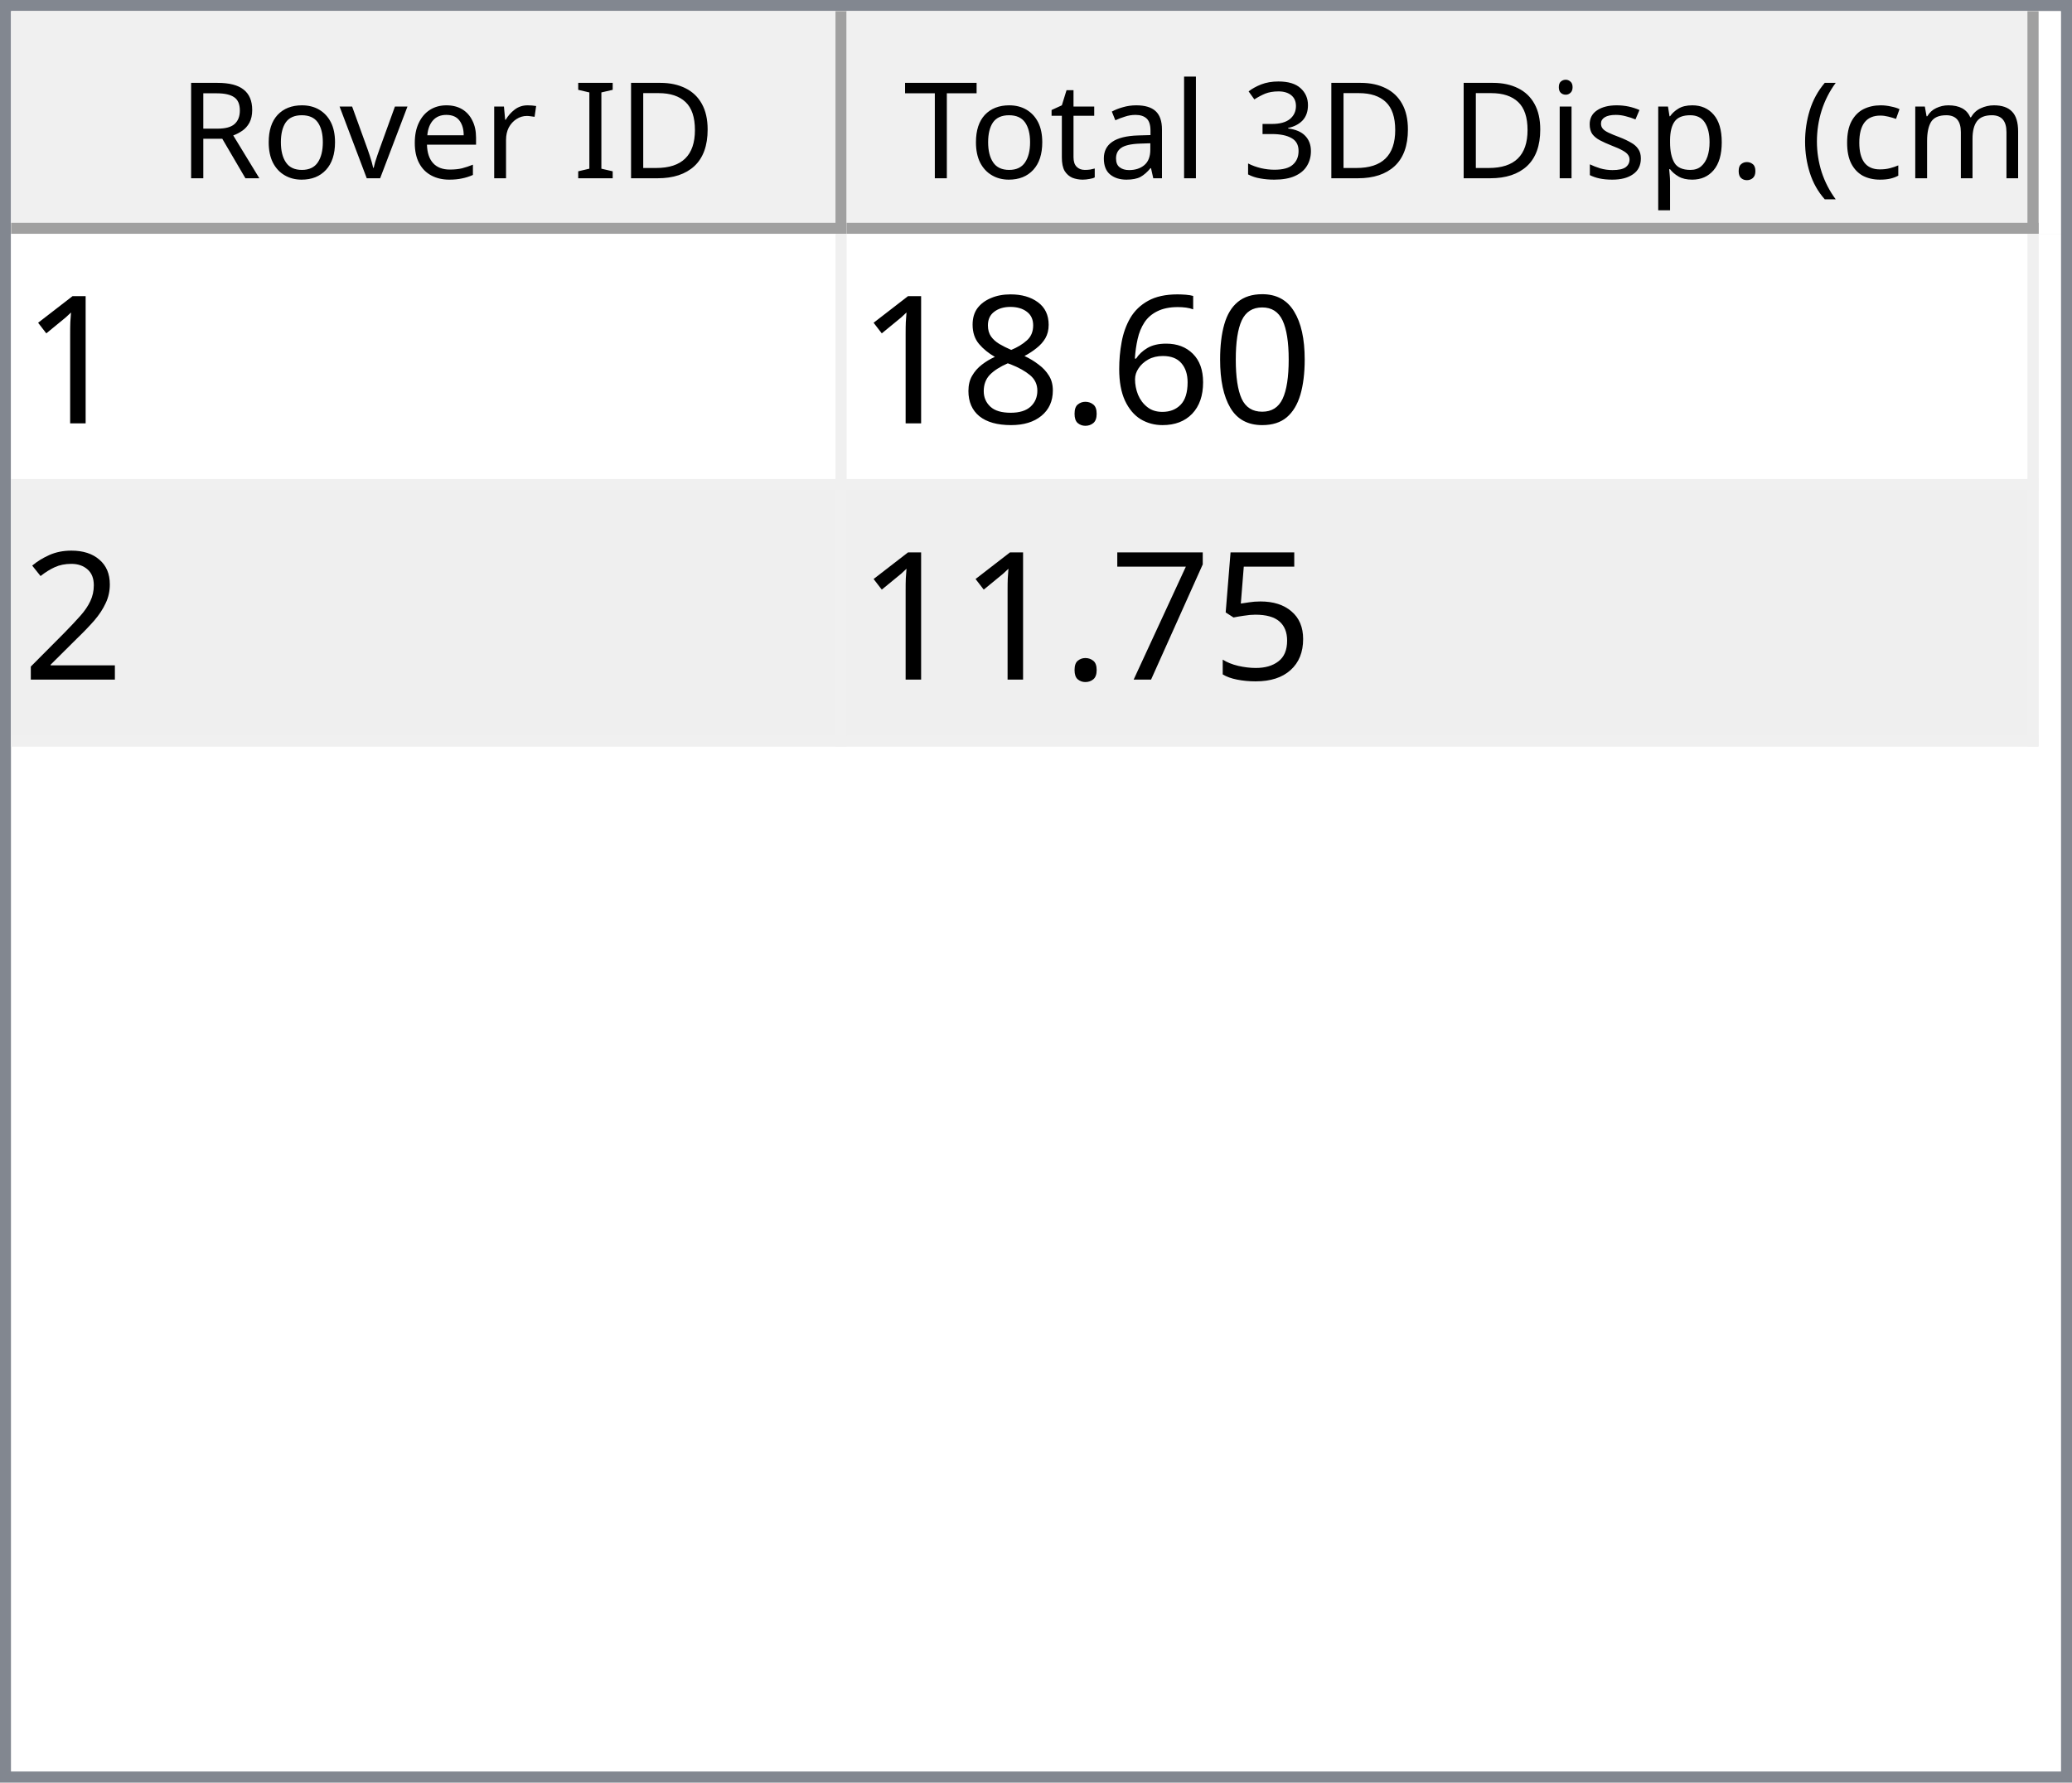
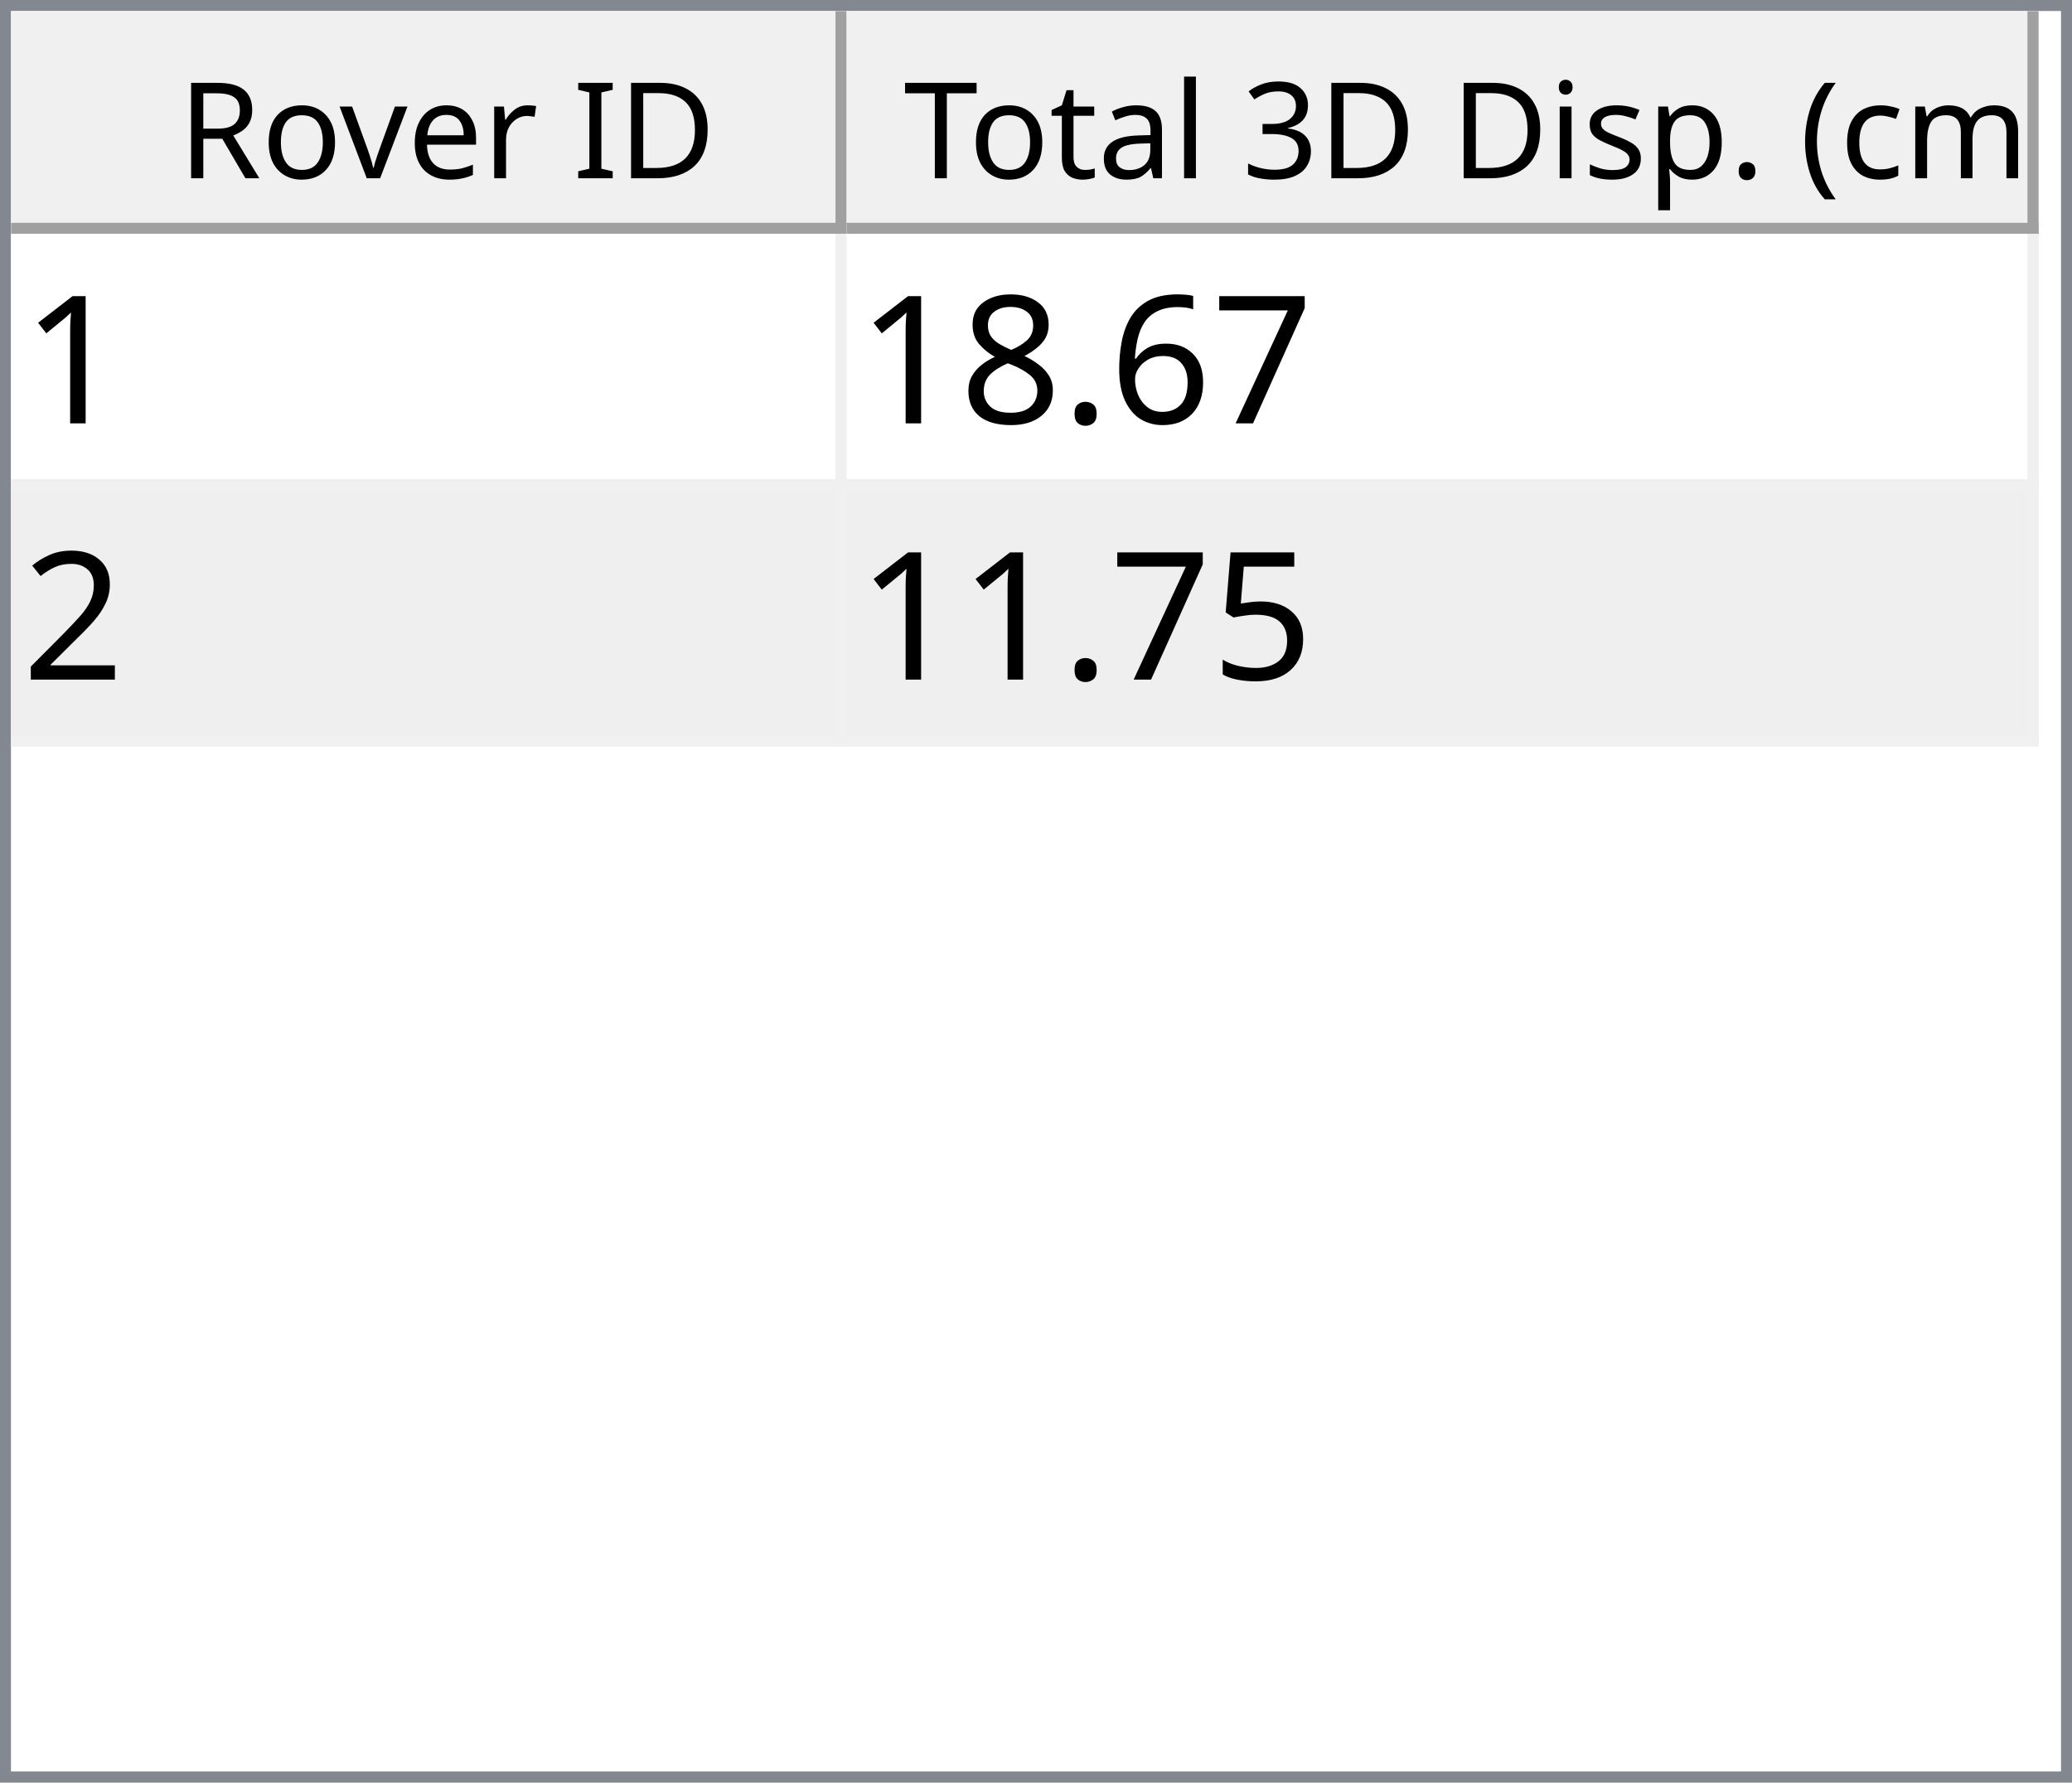
<svg xmlns="http://www.w3.org/2000/svg" style="fill-opacity:1; color-rendering:auto; color-interpolation:auto; text-rendering:auto; stroke:black; stroke-linecap:square; stroke-miterlimit:10; shape-rendering:auto; stroke-opacity:1; fill:black; stroke-dasharray:none; font-weight:normal; stroke-width:1; font-family:'Dialog'; font-style:normal; stroke-linejoin:miter; font-size:12px; stroke-dashoffset:0; image-rendering:auto;" width="186" height="160">
  <defs id="genericDefs" />
  <g>
    <defs id="defs1">
      <clipPath clipPathUnits="userSpaceOnUse" id="clipPath1">
        <path d="M0 0 L186 0 L186 160 L0 160 L0 0 Z" />
      </clipPath>
      <clipPath clipPathUnits="userSpaceOnUse" id="clipPath2">
        <path d="M0 0 L0 160 L186 160 L186 0 Z" />
      </clipPath>
      <clipPath clipPathUnits="userSpaceOnUse" id="clipPath3">
        <path d="M0 0 L0 20 L184 20 L184 0 Z" />
      </clipPath>
      <clipPath clipPathUnits="userSpaceOnUse" id="clipPath4">
        <path d="M0 0 L0 20 L75 20 L75 0 Z" />
      </clipPath>
      <clipPath clipPathUnits="userSpaceOnUse" id="clipPath5">
        <path d="M1 1 L1 19 L74 19 L74 1 Z" />
      </clipPath>
      <clipPath clipPathUnits="userSpaceOnUse" id="clipPath6">
        <path d="M0 0 L0 18 L73 18 L73 0 Z" />
      </clipPath>
      <clipPath clipPathUnits="userSpaceOnUse" id="clipPath7">
        <path d="M-0.5 -0.5 L-0.5 19.5 L74.5 19.5 L74.5 -0.5 Z" />
      </clipPath>
      <clipPath clipPathUnits="userSpaceOnUse" id="clipPath8">
        <path d="M0 0 L0 20 L107 20 L107 0 Z" />
      </clipPath>
      <clipPath clipPathUnits="userSpaceOnUse" id="clipPath9">
        <path d="M1 1 L1 19 L106 19 L106 1 Z" />
      </clipPath>
      <clipPath clipPathUnits="userSpaceOnUse" id="clipPath10">
        <path d="M0 0 L0 18 L105 18 L105 0 Z" />
      </clipPath>
      <clipPath clipPathUnits="userSpaceOnUse" id="clipPath11">
        <path d="M-0.5 -0.5 L-0.5 19.5 L106.5 19.5 L106.5 -0.5 Z" />
      </clipPath>
      <clipPath clipPathUnits="userSpaceOnUse" id="clipPath12">
        <path d="M0 0 L0 138 L184 138 L184 0 Z" />
      </clipPath>
      <clipPath clipPathUnits="userSpaceOnUse" id="clipPath13">
        <path d="M0 0 L0 46 L182 46 L182 0 Z" />
      </clipPath>
      <clipPath clipPathUnits="userSpaceOnUse" id="clipPath14">
        <path d="M-0.5 -0.5 L-0.5 45.5 L181.5 45.5 L181.5 -0.5 Z" />
      </clipPath>
      <clipPath clipPathUnits="userSpaceOnUse" id="clipPath15">
        <path d="M0 0 L0 22 L74 22 L74 0 Z" />
      </clipPath>
      <clipPath clipPathUnits="userSpaceOnUse" id="clipPath16">
        <path d="M0 0 L0 22 L106 22 L106 0 Z" />
      </clipPath>
      <font horiz-adv-x="64.551" id="font1">
        <font-face ascent="107.91" descent="25.098" units-per-em="100" style="font-style:normal; font-family:Segoe UI; font-weight:normal;" />
        <missing-glyph horiz-adv-x="64.551" d="M8.109 0 L8.109 68.266 L56.453 68.266 L56.453 0 L8.109 0 ZM15.328 7.234 L49.219 7.234 L49.219 61.031 L15.328 61.031 L15.328 7.234 Z" />
        <glyph unicode="D" horiz-adv-x="70.117" d="M9.188 0 L9.188 70.016 L28.516 70.016 Q65.531 70.016 65.531 35.891 Q65.531 19.672 55.25 9.836 Q44.969 0 27.734 0 L9.188 0 ZM17.391 62.594 L17.391 7.422 L27.828 7.422 Q41.609 7.422 49.273 14.797 Q56.938 22.172 56.938 35.688 Q56.938 62.594 28.328 62.594 L17.391 62.594 Z" />
        <glyph unicode="I" horiz-adv-x="26.611" d="M17.391 0 L9.188 0 L9.188 70.016 L17.391 70.016 L17.391 0 Z" />
        <glyph unicode=" " horiz-adv-x="27.393" d="" />
        <glyph unicode="r" horiz-adv-x="34.766" d="M34.188 41.891 Q32.078 43.5 28.125 43.5 Q23 43.5 19.555 38.672 Q16.109 33.844 16.109 25.484 L16.109 0 L8.109 0 L8.109 50 L16.109 50 L16.109 39.703 L16.312 39.703 Q18.016 44.969 21.531 47.922 Q25.047 50.875 29.391 50.875 Q32.516 50.875 34.188 50.203 L34.188 41.891 Z" />
        <glyph unicode="e" horiz-adv-x="52.295" d="M48.297 23 L12.984 23 Q13.188 14.656 17.484 10.109 Q21.781 5.562 29.297 5.562 Q37.75 5.562 44.828 11.141 L44.828 3.609 Q38.234 -1.172 27.391 -1.172 Q16.797 -1.172 10.742 5.641 Q4.688 12.453 4.688 24.812 Q4.688 36.469 11.305 43.82 Q17.922 51.172 27.734 51.172 Q37.547 51.172 42.922 44.828 Q48.297 38.484 48.297 27.203 L48.297 23 ZM40.094 29.781 Q40.047 36.719 36.75 40.578 Q33.453 44.438 27.594 44.438 Q21.922 44.438 17.969 40.383 Q14.016 36.328 13.094 29.781 L40.094 29.781 Z" />
        <glyph unicode="v" horiz-adv-x="47.9" d="M47.406 50 L27.484 0 L19.625 0 L0.688 50 L9.469 50 L22.172 13.672 Q23.578 9.672 23.922 6.688 L24.125 6.688 Q24.609 10.453 25.688 13.484 L38.969 50 L47.406 50 Z" />
        <glyph unicode="o" horiz-adv-x="58.594" d="M29 -1.172 Q17.922 -1.172 11.305 5.836 Q4.688 12.844 4.688 24.422 Q4.688 37.016 11.57 44.094 Q18.453 51.172 30.172 51.172 Q41.359 51.172 47.633 44.289 Q53.906 37.406 53.906 25.203 Q53.906 13.234 47.141 6.031 Q40.375 -1.172 29 -1.172 ZM29.594 44.438 Q21.875 44.438 17.383 39.188 Q12.891 33.938 12.891 24.703 Q12.891 15.828 17.43 10.695 Q21.969 5.562 29.594 5.562 Q37.359 5.562 41.531 10.594 Q45.703 15.625 45.703 24.906 Q45.703 34.281 41.531 39.359 Q37.359 44.438 29.594 44.438 Z" />
        <glyph unicode="R" horiz-adv-x="59.814" d="M59.375 0 L49.609 0 L37.891 19.625 Q36.281 22.359 34.766 24.289 Q33.25 26.219 31.664 27.438 Q30.078 28.656 28.25 29.219 Q26.422 29.781 24.125 29.781 L17.391 29.781 L17.391 0 L9.188 0 L9.188 70.016 L30.078 70.016 Q34.672 70.016 38.555 68.867 Q42.438 67.719 45.289 65.375 Q48.141 63.031 49.758 59.547 Q51.375 56.062 51.375 51.375 Q51.375 47.703 50.273 44.656 Q49.172 41.609 47.148 39.211 Q45.125 36.812 42.266 35.133 Q39.406 33.453 35.844 32.516 L35.844 32.328 Q37.594 31.547 38.891 30.547 Q40.188 29.547 41.359 28.18 Q42.531 26.812 43.68 25.078 Q44.828 23.344 46.234 21.047 L59.375 0 ZM17.391 62.594 L17.391 37.203 L28.516 37.203 Q31.594 37.203 34.203 38.133 Q36.812 39.062 38.719 40.797 Q40.625 42.531 41.703 45.047 Q42.781 47.562 42.781 50.688 Q42.781 56.297 39.141 59.445 Q35.5 62.594 28.609 62.594 L17.391 62.594 Z" />
        <glyph unicode=")" horiz-adv-x="30.176" d="M8.297 -15.922 L1.172 -15.922 Q16.406 2.344 16.406 26.812 Q16.406 51.469 1.078 70.016 L8.297 70.016 Q23.531 52.156 23.531 26.703 Q23.531 1.375 8.297 -15.922 Z" />
        <glyph unicode="m" horiz-adv-x="86.133" d="M79.109 0 L71.094 0 L71.094 28.719 Q71.094 37.016 68.531 40.727 Q65.969 44.438 59.906 44.438 Q54.781 44.438 51.195 39.75 Q47.609 35.062 47.609 28.516 L47.609 0 L39.594 0 L39.594 29.688 Q39.594 44.438 28.219 44.438 Q22.953 44.438 19.531 40.016 Q16.109 35.594 16.109 28.516 L16.109 0 L8.109 0 L8.109 50 L16.109 50 L16.109 42.094 L16.312 42.094 Q21.625 51.172 31.844 51.172 Q36.969 51.172 40.773 48.312 Q44.578 45.453 46 40.828 Q51.562 51.172 62.594 51.172 Q79.109 51.172 79.109 30.812 L79.109 0 Z" />
        <glyph unicode="c" horiz-adv-x="46.191" d="M42.188 2.297 Q36.422 -1.172 28.516 -1.172 Q17.828 -1.172 11.258 5.789 Q4.688 12.75 4.688 23.828 Q4.688 36.188 11.766 43.68 Q18.844 51.172 30.672 51.172 Q37.25 51.172 42.281 48.734 L42.281 40.531 Q36.719 44.438 30.375 44.438 Q22.703 44.438 17.797 38.945 Q12.891 33.453 12.891 24.516 Q12.891 15.719 17.508 10.641 Q22.125 5.562 29.891 5.562 Q36.422 5.562 42.188 9.906 L42.188 2.297 Z" />
        <glyph unicode="(" horiz-adv-x="30.176" d="M29.109 -15.922 L21.969 -15.922 Q6.844 1.375 6.844 26.703 Q6.844 52.156 21.969 70.016 L29.203 70.016 Q13.875 51.469 13.875 26.812 Q13.875 2.344 29.109 -15.922 Z" />
        <glyph unicode="." horiz-adv-x="21.68" d="M10.891 -1.078 Q8.641 -1.078 7.055 0.539 Q5.469 2.156 5.469 4.391 Q5.469 6.641 7.055 8.273 Q8.641 9.906 10.891 9.906 Q13.188 9.906 14.797 8.273 Q16.406 6.641 16.406 4.391 Q16.406 2.156 14.797 0.539 Q13.188 -1.078 10.891 -1.078 Z" />
        <glyph unicode="p" horiz-adv-x="58.789" d="M16.312 7.234 L16.109 7.234 L16.109 -23 L8.109 -23 L8.109 50 L16.109 50 L16.109 41.219 L16.312 41.219 Q22.219 51.172 33.594 51.172 Q43.266 51.172 48.688 44.461 Q54.109 37.75 54.109 26.469 Q54.109 13.922 48 6.375 Q41.891 -1.172 31.297 -1.172 Q21.578 -1.172 16.312 7.234 ZM16.109 27.391 L16.109 20.406 Q16.109 14.203 20.141 9.883 Q24.172 5.562 30.375 5.562 Q37.641 5.562 41.773 11.133 Q45.906 16.703 45.906 26.609 Q45.906 34.969 42.047 39.703 Q38.188 44.438 31.594 44.438 Q24.609 44.438 20.359 39.578 Q16.109 34.719 16.109 27.391 Z" />
        <glyph unicode="s" horiz-adv-x="42.432" d="M5.078 1.812 L5.078 10.406 Q11.625 5.562 19.484 5.562 Q30.031 5.562 30.031 12.594 Q30.031 14.594 29.125 15.992 Q28.219 17.391 26.68 18.461 Q25.141 19.531 23.07 20.383 Q21 21.234 18.609 22.172 Q15.281 23.484 12.766 24.828 Q10.25 26.172 8.57 27.859 Q6.891 29.547 6.031 31.695 Q5.172 33.844 5.172 36.719 Q5.172 40.234 6.789 42.945 Q8.406 45.656 11.086 47.484 Q13.766 49.312 17.211 50.242 Q20.656 51.172 24.312 51.172 Q30.812 51.172 35.938 48.922 L35.938 40.828 Q30.422 44.438 23.25 44.438 Q21 44.438 19.195 43.922 Q17.391 43.406 16.094 42.477 Q14.797 41.547 14.086 40.258 Q13.375 38.969 13.375 37.406 Q13.375 35.453 14.086 34.133 Q14.797 32.812 16.164 31.789 Q17.531 30.766 19.484 29.938 Q21.438 29.109 23.922 28.125 Q27.25 26.859 29.883 25.516 Q32.516 24.172 34.375 22.484 Q36.234 20.797 37.234 18.602 Q38.234 16.406 38.234 13.375 Q38.234 9.672 36.602 6.938 Q34.969 4.203 32.234 2.398 Q29.5 0.594 25.93 -0.289 Q22.359 -1.172 18.453 -1.172 Q10.75 -1.172 5.078 1.812 Z" />
        <glyph unicode="i" horiz-adv-x="24.219" d="M12.203 62.703 Q10.062 62.703 8.547 64.164 Q7.031 65.625 7.031 67.875 Q7.031 70.125 8.547 71.609 Q10.062 73.094 12.203 73.094 Q14.406 73.094 15.945 71.609 Q17.484 70.125 17.484 67.875 Q17.484 65.719 15.945 64.211 Q14.406 62.703 12.203 62.703 ZM16.109 0 L8.109 0 L8.109 50 L16.109 50 L16.109 0 Z" />
        <glyph unicode="3" horiz-adv-x="53.906" d="M46.531 19.828 Q46.531 15.094 44.75 11.211 Q42.969 7.328 39.719 4.57 Q36.469 1.812 31.93 0.297 Q27.391 -1.219 21.922 -1.219 Q11.922 -1.219 6 2.594 L6 11.188 Q13.094 5.609 22.219 5.609 Q25.875 5.609 28.828 6.539 Q31.781 7.469 33.906 9.227 Q36.031 10.984 37.18 13.477 Q38.328 15.969 38.328 19.094 Q38.328 32.812 18.797 32.812 L12.984 32.812 L12.984 39.594 L18.5 39.594 Q35.797 39.594 35.797 52.484 Q35.797 64.406 22.609 64.406 Q15.188 64.406 8.688 59.422 L8.688 67.188 Q15.375 71.188 24.609 71.188 Q29 71.188 32.57 69.969 Q36.141 68.75 38.68 66.555 Q41.219 64.359 42.609 61.281 Q44 58.203 44 54.5 Q44 40.672 30.031 36.719 L30.031 36.531 Q33.594 36.141 36.625 34.797 Q39.656 33.453 41.852 31.305 Q44.047 29.156 45.289 26.25 Q46.531 23.344 46.531 19.828 Z" />
        <glyph unicode="l" horiz-adv-x="24.219" d="M16.109 0 L8.109 0 L8.109 74.031 L16.109 74.031 L16.109 0 Z" />
        <glyph unicode="a" horiz-adv-x="50.879" d="M43.891 0 L35.891 0 L35.891 7.812 L35.688 7.812 Q30.469 -1.172 20.312 -1.172 Q12.844 -1.172 8.617 2.781 Q4.391 6.734 4.391 13.281 Q4.391 27.297 20.906 29.594 L35.891 31.688 Q35.891 44.438 25.594 44.438 Q16.547 44.438 9.281 38.281 L9.281 46.484 Q16.656 51.172 26.266 51.172 Q43.891 51.172 43.891 32.516 L43.891 0 ZM35.891 25.297 L23.828 23.641 Q18.266 22.859 15.43 20.875 Q12.594 18.891 12.594 13.875 Q12.594 10.203 15.211 7.883 Q17.828 5.562 22.172 5.562 Q28.125 5.562 32.008 9.742 Q35.891 13.922 35.891 20.312 L35.891 25.297 Z" />
        <glyph unicode="t" horiz-adv-x="33.887" d="M31.297 0.484 Q28.469 -1.078 23.828 -1.078 Q10.688 -1.078 10.688 13.578 L10.688 43.172 L2.094 43.172 L2.094 50 L10.688 50 L10.688 62.203 L18.703 64.797 L18.703 50 L31.297 50 L31.297 43.172 L18.703 43.172 L18.703 14.984 Q18.703 9.969 20.414 7.82 Q22.125 5.672 26.078 5.672 Q29.109 5.672 31.297 7.328 L31.297 0.484 Z" />
        <glyph unicode="T" horiz-adv-x="52.393" d="M50.594 62.594 L30.375 62.594 L30.375 0 L22.172 0 L22.172 62.594 L2 62.594 L2 70.016 L50.594 70.016 L50.594 62.594 Z" />
      </font>
      <font horiz-adv-x="75.0" id="font2">
        <font-face ascent="100.537" descent="21.973" units-per-em="100" style="font-style:normal; font-family:sans-serif; font-weight:normal;" />
        <missing-glyph horiz-adv-x="75.0" d="M12.5 0 L12.5 62.5 L62.5 62.5 L62.5 0 L12.5 0 ZM14.062 1.562 L60.938 1.562 L60.938 60.938 L14.062 60.938 L14.062 1.562 Z" />
        <glyph unicode="1" horiz-adv-x="55.615" d="M37.25 0 L28.469 0 L28.469 56 Q25.297 52.984 20.141 49.953 Q14.984 46.922 10.891 45.406 L10.891 53.906 Q18.266 57.375 23.781 62.305 Q29.297 67.234 31.594 71.875 L37.25 71.875 L37.25 0 Z" />
-         <glyph unicode="0" horiz-adv-x="55.615" d="M4.156 35.297 Q4.156 48 6.766 55.742 Q9.375 63.484 14.523 67.68 Q19.672 71.875 27.484 71.875 Q33.25 71.875 37.594 69.555 Q41.938 67.234 44.773 62.867 Q47.609 58.5 49.219 52.227 Q50.828 45.953 50.828 35.297 Q50.828 22.703 48.242 14.969 Q45.656 7.234 40.508 3.008 Q35.359 -1.219 27.484 -1.219 Q17.141 -1.219 11.234 6.203 Q4.156 15.141 4.156 35.297 ZM13.188 35.297 Q13.188 17.672 17.312 11.836 Q21.438 6 27.484 6 Q33.547 6 37.672 11.859 Q41.797 17.719 41.797 35.297 Q41.797 52.984 37.672 58.789 Q33.547 64.594 27.391 64.594 Q21.344 64.594 17.719 59.469 Q13.188 52.938 13.188 35.297 Z" />
+         <glyph unicode="7" horiz-adv-x="55.615" d="M4.734 62.203 L4.734 70.656 L51.078 70.656 L51.078 63.812 Q44.234 56.547 37.523 44.484 Q30.812 32.422 27.156 19.672 Q24.516 10.688 23.781 0 L14.75 0 Q14.891 8.453 18.062 20.414 Q21.234 32.375 27.172 43.484 Q33.109 54.594 39.797 62.203 L4.734 62.203 Z" />
        <glyph unicode="6" horiz-adv-x="55.615" d="M49.75 54.047 L41.016 53.375 Q39.844 58.547 37.703 60.891 Q34.125 64.656 28.906 64.656 Q24.703 64.656 21.531 62.312 Q17.391 59.281 14.992 53.469 Q12.594 47.656 12.5 36.922 Q15.672 41.75 20.266 44.094 Q24.859 46.438 29.891 46.438 Q38.672 46.438 44.852 39.969 Q51.031 33.5 51.031 23.25 Q51.031 16.5 48.125 10.719 Q45.219 4.938 40.141 1.859 Q35.062 -1.219 28.609 -1.219 Q17.625 -1.219 10.695 6.859 Q3.766 14.938 3.766 33.5 Q3.766 54.25 11.422 63.672 Q18.109 71.875 29.438 71.875 Q37.891 71.875 43.289 67.141 Q48.688 62.406 49.75 54.047 ZM13.875 23.188 Q13.875 18.656 15.797 14.508 Q17.719 10.359 21.188 8.18 Q24.656 6 28.469 6 Q34.031 6 38.039 10.492 Q42.047 14.984 42.047 22.703 Q42.047 30.125 38.086 34.398 Q34.125 38.672 28.125 38.672 Q22.172 38.672 18.023 34.398 Q13.875 30.125 13.875 23.188 Z" />
        <glyph unicode="." horiz-adv-x="27.783" d="M9.078 0 L9.078 10.016 L19.094 10.016 L19.094 0 L9.078 0 Z" />
        <glyph unicode="8" horiz-adv-x="55.615" d="M17.672 38.812 Q12.203 40.828 9.57 44.539 Q6.938 48.25 6.938 53.422 Q6.938 61.234 12.555 66.555 Q18.172 71.875 27.484 71.875 Q36.859 71.875 42.578 66.43 Q48.297 60.984 48.297 53.172 Q48.297 48.188 45.68 44.508 Q43.062 40.828 37.75 38.812 Q44.344 36.672 47.781 31.883 Q51.219 27.094 51.219 20.453 Q51.219 11.281 44.727 5.031 Q38.234 -1.219 27.641 -1.219 Q17.047 -1.219 10.547 5.055 Q4.047 11.328 4.047 20.703 Q4.047 27.688 7.594 32.398 Q11.141 37.109 17.672 38.812 ZM15.922 53.719 Q15.922 48.641 19.195 45.414 Q22.469 42.188 27.688 42.188 Q32.766 42.188 36.016 45.383 Q39.266 48.578 39.266 53.219 Q39.266 58.062 35.914 61.359 Q32.562 64.656 27.594 64.656 Q22.562 64.656 19.242 61.43 Q15.922 58.203 15.922 53.719 ZM13.094 20.656 Q13.094 16.891 14.875 13.375 Q16.656 9.859 20.172 7.93 Q23.688 6 27.734 6 Q34.031 6 38.133 10.055 Q42.234 14.109 42.234 20.359 Q42.234 26.703 38.016 30.859 Q33.797 35.016 27.438 35.016 Q21.234 35.016 17.164 30.914 Q13.094 26.812 13.094 20.656 Z" />
        <glyph unicode="2" horiz-adv-x="55.615" d="M50.344 8.453 L50.344 0 L3.031 0 Q2.938 3.172 4.047 6.109 Q5.859 10.938 9.836 15.625 Q13.812 20.312 21.344 26.469 Q33.016 36.031 37.117 41.625 Q41.219 47.219 41.219 52.203 Q41.219 57.422 37.477 61.008 Q33.734 64.594 27.734 64.594 Q21.391 64.594 17.578 60.789 Q13.766 56.984 13.719 50.25 L4.688 51.172 Q5.609 61.281 11.664 66.578 Q17.719 71.875 27.938 71.875 Q38.234 71.875 44.242 66.164 Q50.25 60.453 50.25 52 Q50.25 47.703 48.492 43.555 Q46.734 39.406 42.656 34.812 Q38.578 30.219 29.109 22.219 Q21.188 15.578 18.945 13.211 Q16.703 10.844 15.234 8.453 L50.344 8.453 Z" />
        <glyph unicode="5" horiz-adv-x="55.615" d="M4.156 18.75 L13.375 19.531 Q14.406 12.797 18.141 9.398 Q21.875 6 27.156 6 Q33.5 6 37.891 10.789 Q42.281 15.578 42.281 23.484 Q42.281 31 38.062 35.352 Q33.844 39.703 27 39.703 Q22.75 39.703 19.336 37.773 Q15.922 35.844 13.969 32.766 L5.719 33.844 L12.641 70.609 L48.25 70.609 L48.25 62.203 L19.672 62.203 L15.828 42.969 Q22.266 47.469 29.344 47.469 Q38.719 47.469 45.164 40.969 Q51.609 34.469 51.609 24.266 Q51.609 14.547 45.953 7.469 Q39.062 -1.219 27.156 -1.219 Q17.391 -1.219 11.211 4.25 Q5.031 9.719 4.156 18.75 Z" />
-         <glyph unicode="7" horiz-adv-x="55.615" d="M4.734 62.203 L4.734 70.656 L51.078 70.656 L51.078 63.812 Q44.234 56.547 37.523 44.484 Q30.812 32.422 27.156 19.672 Q24.516 10.688 23.781 0 L14.75 0 Q14.891 8.453 18.062 20.414 Q21.234 32.375 27.172 43.484 Q33.109 54.594 39.797 62.203 L4.734 62.203 Z" />
      </font>
    </defs>
    <g style="fill:white; stroke:white;">
      <rect x="0" y="0" width="186" style="clip-path:url(#clipPath1); stroke:none;" height="160" />
    </g>
    <g style="fill:white; text-rendering:optimizeSpeed; color-rendering:optimizeSpeed; image-rendering:optimizeSpeed; shape-rendering:crispEdges; stroke:white; color-interpolation:sRGB;">
      <rect x="0" width="186" height="160" y="0" style="stroke:none;" />
      <path style="stroke:none;" d="M0 160 L186 160 L186 0 L0 0 Z" />
    </g>
    <g style="fill:rgb(240,240,240); font-family:'Segoe UI'; stroke:rgb(240,240,240);">
      <rect x="0" y="0" width="186" style="clip-path:url(#clipPath2); stroke:none;" height="160" />
    </g>
    <g style="fill:rgb(130,135,144); font-family:'Segoe UI'; stroke:rgb(130,135,144);">
      <path d="M0 0 L186 0 L186 160 L0 160 L0 0 ZM1 1 L185 1 L185 159 L1 159 L1 1 Z" style="fill-rule:evenodd; clip-path:url(#clipPath2); stroke:none;" />
    </g>
    <g style="fill:white; font-family:'Segoe UI'; stroke:white;" transform="translate(1,1)">
      <rect x="0" y="0" width="184" style="clip-path:url(#clipPath3); stroke:none;" height="20" />
    </g>
    <g style="fill:rgb(240,240,240); font-family:'Segoe UI'; stroke:rgb(240,240,240);" transform="translate(1,1)">
      <rect x="0" y="0" width="75" style="clip-path:url(#clipPath4); stroke:none;" height="20" />
    </g>
    <g style="font-family:'Segoe UI';" transform="translate(2,2)">
      <text x="14" xml:space="preserve" y="14" style="clip-path:url(#clipPath6); stroke:none;">Rover ID</text>
    </g>
    <g style="fill:rgb(160,160,160); font-family:'Segoe UI'; stroke:rgb(160,160,160); stroke-linejoin:bevel;" transform="translate(1.5,1.5)">
      <line x1="74" x2="74" y1="0" style="fill:none; clip-path:url(#clipPath7);" y2="19" />
    </g>
    <g style="fill:rgb(160,160,160); font-family:'Segoe UI'; stroke:rgb(160,160,160); stroke-linejoin:bevel;" transform="matrix(1,0,0,1,1,1) translate(0.5,0.5)">
      <line x1="0" x2="74" y1="19" style="fill:none; clip-path:url(#clipPath7);" y2="19" />
    </g>
    <g style="fill:rgb(240,240,240); font-family:'Segoe UI'; stroke:rgb(240,240,240);" transform="translate(76,1)">
      <rect x="0" y="0" width="107" style="clip-path:url(#clipPath8); stroke:none;" height="20" />
    </g>
    <g style="font-family:'Segoe UI';" transform="translate(77,2)">
      <text x="1" xml:space="preserve" y="14" style="clip-path:url(#clipPath10); stroke:none;"> Total 3D Disp. (cm)</text>
    </g>
    <g style="fill:rgb(160,160,160); font-family:'Segoe UI'; stroke:rgb(160,160,160); stroke-linejoin:bevel;" transform="translate(76.5,1.5)">
      <line x1="106" x2="106" y1="0" style="fill:none; clip-path:url(#clipPath11);" y2="19" />
    </g>
    <g style="fill:rgb(160,160,160); font-family:'Segoe UI'; stroke:rgb(160,160,160); stroke-linejoin:bevel;" transform="matrix(1,0,0,1,76,1) translate(0.5,0.5)">
      <line x1="0" x2="106" y1="19" style="fill:none; clip-path:url(#clipPath11);" y2="19" />
    </g>
    <g style="fill:white; font-family:'Segoe UI'; stroke:white;" transform="translate(1,21)">
      <rect x="0" y="0" width="184" style="clip-path:url(#clipPath12); stroke:none;" height="138" />
    </g>
    <g style="fill:rgb(240,240,240); font-size:16px; font-family:sans-serif; stroke:rgb(240,240,240);" transform="translate(1,21)">
      <rect x="0" y="0" width="182" style="clip-path:url(#clipPath13); stroke:none;" height="46" />
      <line transform="translate(0.5,0.5)" x1="0" x2="181" y1="22" style="clip-path:url(#clipPath14); fill:none; stroke-linejoin:bevel;" y2="22" />
    </g>
    <g transform="matrix(1,0,0,1,1,21) translate(0.5,0.5)" style="fill:rgb(240,240,240); font-size:16px; font-family:sans-serif; stroke:rgb(240,240,240); stroke-linejoin:bevel;">
      <line x1="0" x2="181" y1="45" style="fill:none; clip-path:url(#clipPath14);" y2="45" />
    </g>
    <g transform="matrix(1,0,0,1,1,21) translate(0.5,0.5)" style="fill:rgb(240,240,240); font-size:16px; font-family:sans-serif; stroke:rgb(240,240,240); stroke-linejoin:bevel;">
      <line x1="74" x2="74" y1="0" style="fill:none; clip-path:url(#clipPath14);" y2="45" />
    </g>
    <g transform="matrix(1,0,0,1,1,21) translate(0.5,0.5)" style="fill:rgb(240,240,240); font-size:16px; font-family:sans-serif; stroke:rgb(240,240,240); stroke-linejoin:bevel;">
      <line x1="181" x2="181" y1="0" style="fill:none; clip-path:url(#clipPath14);" y2="45" />
    </g>
    <g style="fill:white; font-size:16px; font-family:sans-serif; stroke:white;" transform="matrix(1,0,0,1,1,21)">
      <rect x="0" y="0" width="74" style="clip-path:url(#clipPath15); stroke:none;" height="22" />
      <text x="1" y="17" style="fill:black; clip-path:url(#clipPath15); stroke:none;" xml:space="preserve">1</text>
    </g>
    <g style="fill:white; font-size:16px; font-family:sans-serif; stroke:white;" transform="matrix(1,0,0,1,1,21) translate(75,0)">
      <rect x="0" y="0" width="106" style="clip-path:url(#clipPath16); stroke:none;" height="22" />
-       <text x="1" y="17" style="fill:black; clip-path:url(#clipPath16); stroke:none;" xml:space="preserve">18.60</text>
+       <text x="1" y="17" style="fill:black; clip-path:url(#clipPath16); stroke:none;" xml:space="preserve">18.67</text>
    </g>
    <g style="fill:rgb(239,239,239); font-size:16px; font-family:sans-serif; stroke:rgb(239,239,239);" transform="matrix(1,0,0,1,1,21) translate(0,23)">
      <rect x="0" y="0" width="74" style="clip-path:url(#clipPath15); stroke:none;" height="22" />
      <text x="1" y="17" style="fill:black; clip-path:url(#clipPath15); stroke:none;" xml:space="preserve">2</text>
    </g>
    <g style="fill:rgb(239,239,239); font-size:16px; font-family:sans-serif; stroke:rgb(239,239,239);" transform="matrix(1,0,0,1,1,21) translate(75,23)">
      <rect x="0" y="0" width="106" style="clip-path:url(#clipPath16); stroke:none;" height="22" />
      <text x="1" y="17" style="fill:black; clip-path:url(#clipPath16); stroke:none;" xml:space="preserve">11.75</text>
    </g>
  </g>
</svg>
